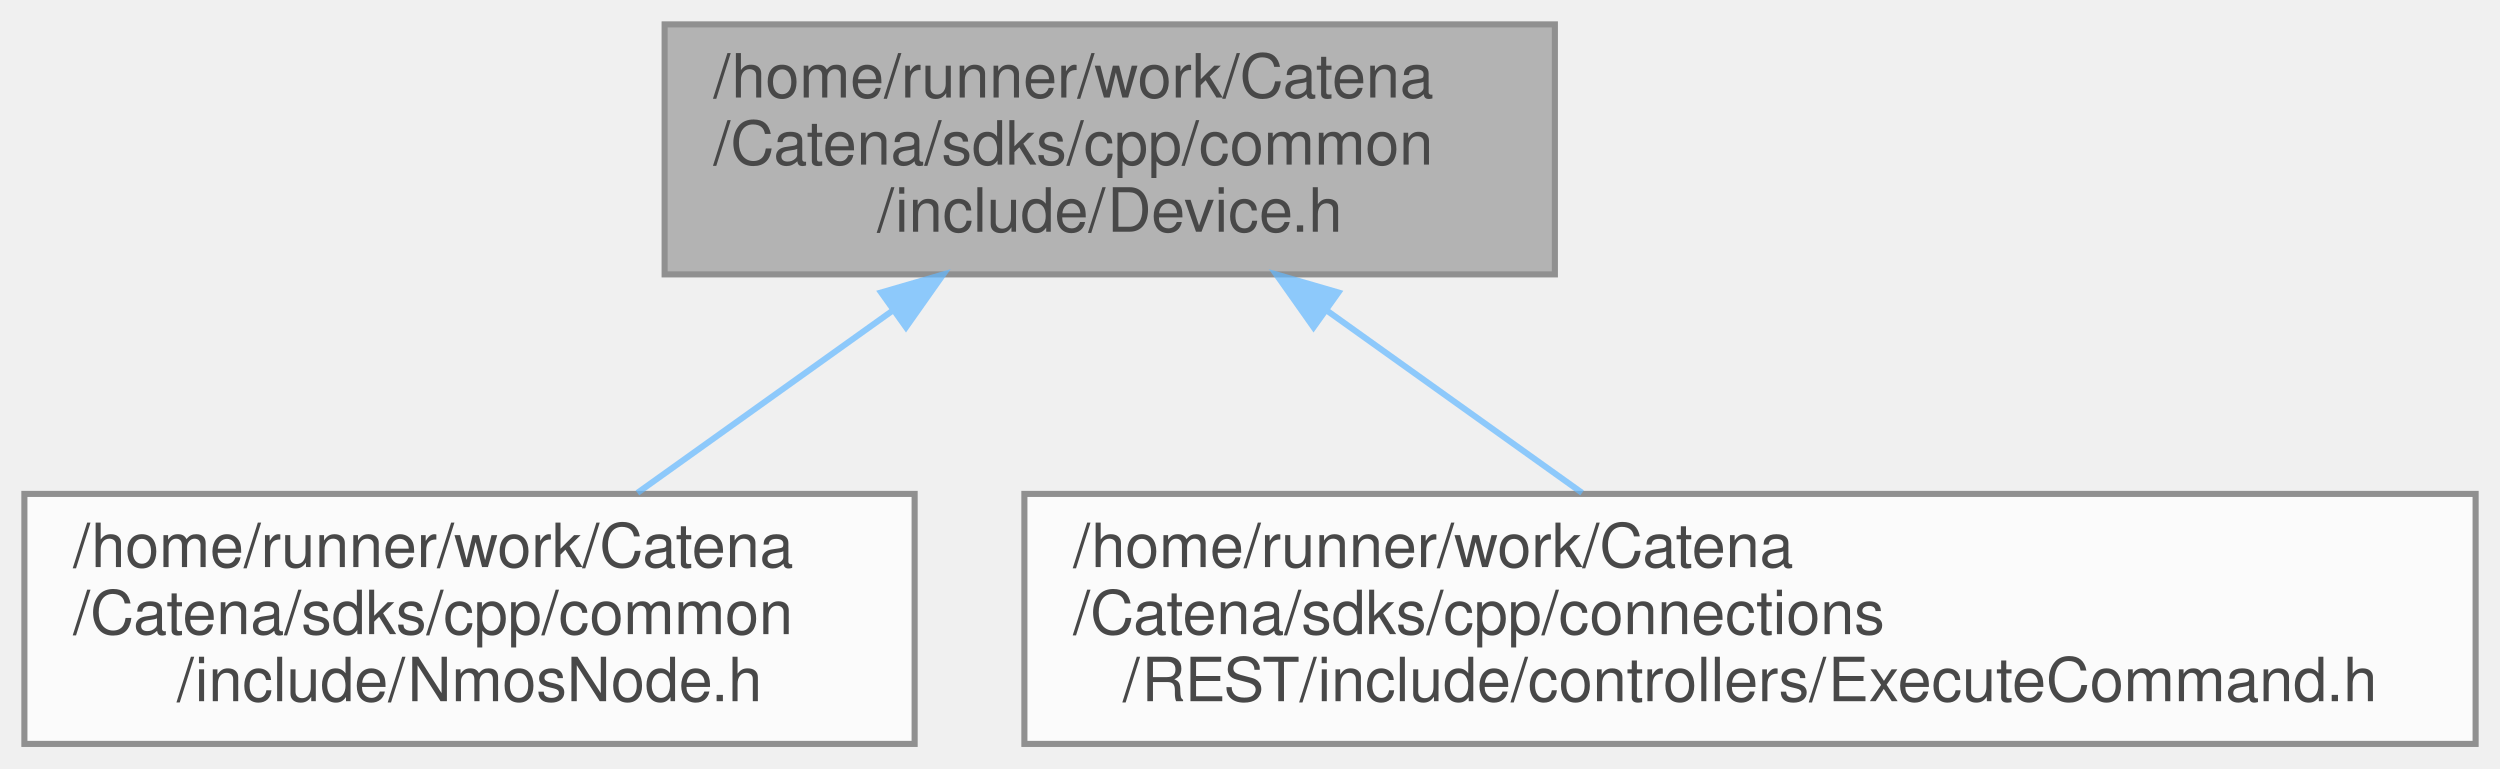
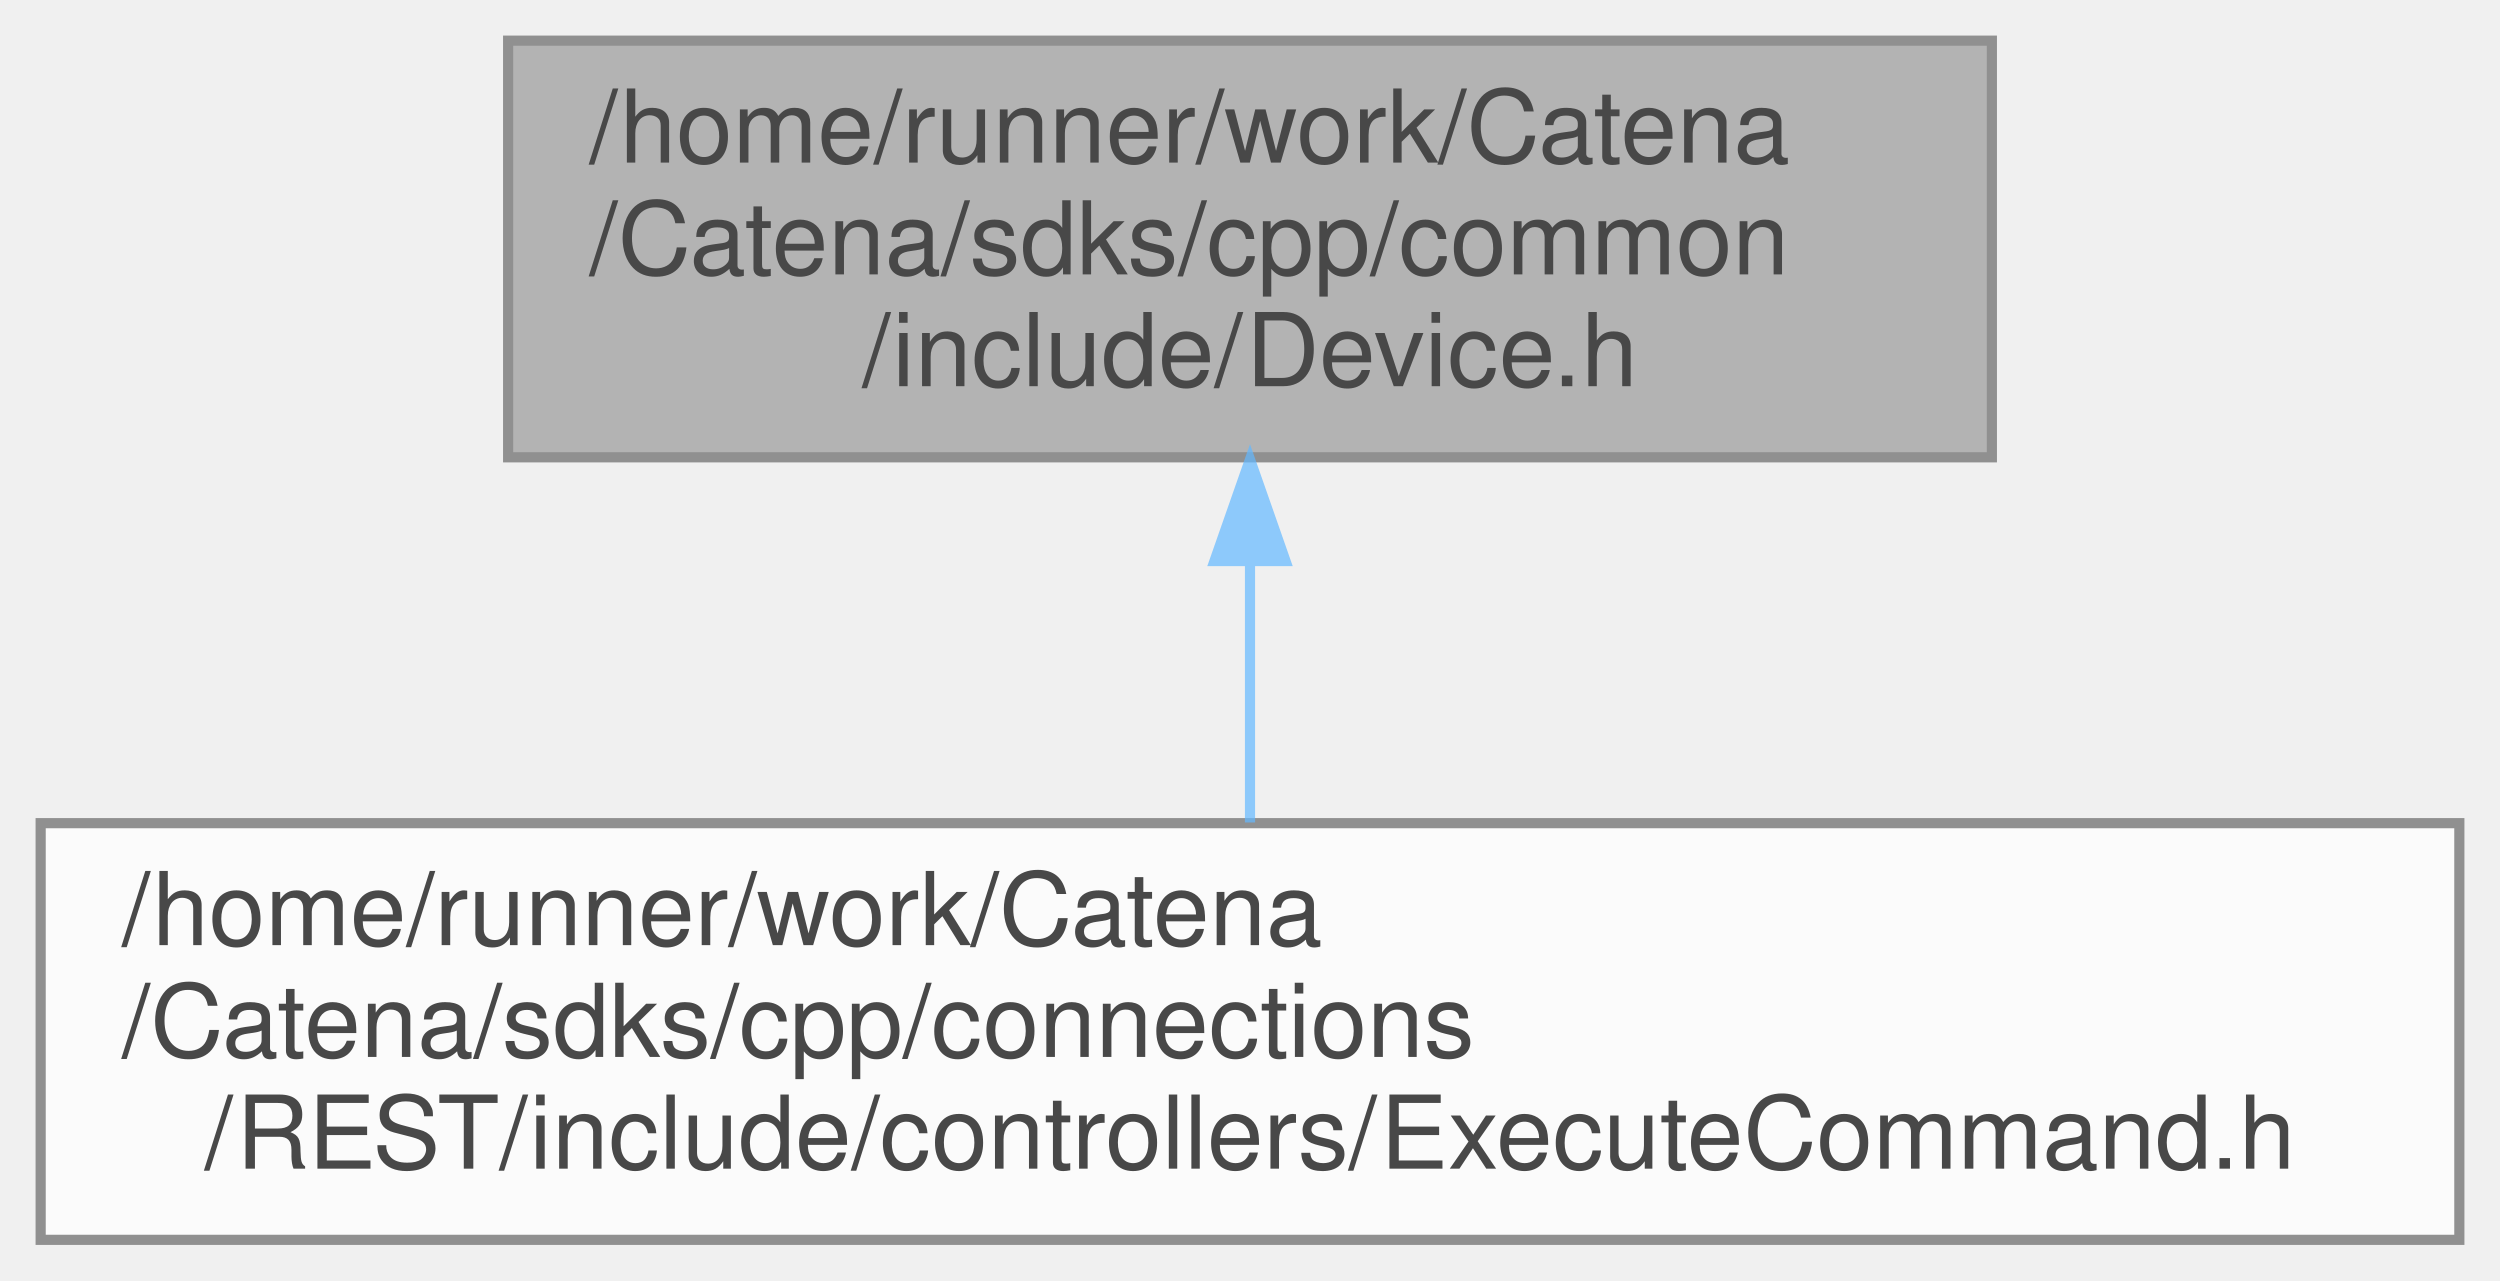
- <svg xmlns="http://www.w3.org/2000/svg" xmlns:xlink="http://www.w3.org/1999/xlink" width="410pt" height="126pt" viewBox="0.00 0.00 410.00 126.00">
+ <svg xmlns="http://www.w3.org/2000/svg" xmlns:xlink="http://www.w3.org/1999/xlink" width="246pt" height="126pt" viewBox="0.00 0.00 246.00 126.00">
  <svg id="main" version="1.1" xml:space="preserve">
    <style type="text/css">
.node, .edge {opacity: 0.7;}
.node.selected, .edge.selected {opacity: 1;}
.edge:hover path { stroke: red; }
.edge:hover polygon { stroke: red; fill: red; }
</style>
    <svg id="graph" class="graph">
      <g id="graph0" class="graph" transform="scale(1 1) rotate(0) translate(4 122)">
        <g id="Node000001" class="node">
          <g id="a_Node000001">
            <a xlink:title="Device class definition.">
-               <polygon fill="#999999" stroke="#666666" points="251,-118 105,-118 105,-77 251,-77 251,-118" />
-               <text text-anchor="start" x="113" y="-106" font-family="Helvetica,sans-Serif" font-size="10.00">/home/runner/work/Catena</text>
-               <text text-anchor="start" x="113" y="-95" font-family="Helvetica,sans-Serif" font-size="10.00">/Catena/sdks/cpp/common</text>
-               <text text-anchor="middle" x="178" y="-84" font-family="Helvetica,sans-Serif" font-size="10.00">/include/Device.h</text>
+               <polygon fill="#999999" stroke="#666666" points="192,-118 46,-118 46,-77 192,-77 192,-118" />
+               <text text-anchor="start" x="54" y="-106" font-family="Helvetica,sans-Serif" font-size="10.00">/home/runner/work/Catena</text>
+               <text text-anchor="start" x="54" y="-95" font-family="Helvetica,sans-Serif" font-size="10.00">/Catena/sdks/cpp/common</text>
+               <text text-anchor="middle" x="119" y="-84" font-family="Helvetica,sans-Serif" font-size="10.00">/include/Device.h</text>
            </a>
          </g>
        </g>
        <g id="Node000002" class="node">
          <g id="a_Node000002">
-             <a xlink:href="NmosNode_8h_source.html" target="_top" xlink:title=" ">
-               <polygon fill="white" stroke="#666666" points="146,-41 0,-41 0,0 146,0 146,-41" />
+             <a xlink:href="REST_2include_2controllers_2ExecuteCommand_8h.html" target="_top" xlink:title="Implements controller for the REST command endpoint.">
+               <polygon fill="white" stroke="#666666" points="238,-41 0,-41 0,0 238,0 238,-41" />
              <text text-anchor="start" x="8" y="-29" font-family="Helvetica,sans-Serif" font-size="10.00">/home/runner/work/Catena</text>
-               <text text-anchor="start" x="8" y="-18" font-family="Helvetica,sans-Serif" font-size="10.00">/Catena/sdks/cpp/common</text>
-               <text text-anchor="middle" x="73" y="-7" font-family="Helvetica,sans-Serif" font-size="10.00">/include/NmosNode.h</text>
+               <text text-anchor="start" x="8" y="-18" font-family="Helvetica,sans-Serif" font-size="10.00">/Catena/sdks/cpp/connections</text>
+               <text text-anchor="middle" x="119" y="-7" font-family="Helvetica,sans-Serif" font-size="10.00">/REST/include/controllers/ExecuteCommand.h</text>
            </a>
          </g>
        </g>
        <g id="edge1_Node000001_Node000002" class="edge">
          <g id="a_edge1_Node000001_Node000002">
            <a xlink:title=" ">
-               <path fill="none" stroke="#63b8ff" d="M142.43,-71.09C128.75,-61.32 113.35,-50.32 100.54,-41.17" />
-               <polygon fill="#63b8ff" stroke="#63b8ff" points="140.51,-74.03 150.69,-76.99 144.58,-68.33 140.51,-74.03" />
-             </a>
-           </g>
-         </g>
-         <g id="Node000003" class="node">
-           <g id="a_Node000003">
-             <a xlink:href="REST_2include_2controllers_2ExecuteCommand_8h.html" target="_top" xlink:title="Implements controller for the REST command endpoint.">
-               <polygon fill="white" stroke="#666666" points="402,-41 164,-41 164,0 402,0 402,-41" />
-               <text text-anchor="start" x="172" y="-29" font-family="Helvetica,sans-Serif" font-size="10.00">/home/runner/work/Catena</text>
-               <text text-anchor="start" x="172" y="-18" font-family="Helvetica,sans-Serif" font-size="10.00">/Catena/sdks/cpp/connections</text>
-               <text text-anchor="middle" x="283" y="-7" font-family="Helvetica,sans-Serif" font-size="10.00">/REST/include/controllers/ExecuteCommand.h</text>
-             </a>
-           </g>
-         </g>
-         <g id="edge2_Node000001_Node000003" class="edge">
-           <g id="a_edge2_Node000001_Node000003">
-             <a xlink:title=" ">
-               <path fill="none" stroke="#63b8ff" d="M213.57,-71.09C227.25,-61.32 242.65,-50.32 255.46,-41.17" />
-               <polygon fill="#63b8ff" stroke="#63b8ff" points="211.42,-68.33 205.31,-76.99 215.49,-74.03 211.42,-68.33" />
+               <path fill="none" stroke="#63b8ff" d="M119,-66.69C119,-58.08 119,-48.9 119,-41.07" />
+               <polygon fill="#63b8ff" stroke="#63b8ff" points="115.5,-66.79 119,-76.79 122.5,-66.79 115.5,-66.79" />
            </a>
          </g>
        </g>
      </g>
    </svg>
  </svg>
  <style type="text/css">

[data-mouse-over-selected='false'] { opacity: 0.7; }
[data-mouse-over-selected='true']  { opacity: 1.0; }

</style>
</svg>
